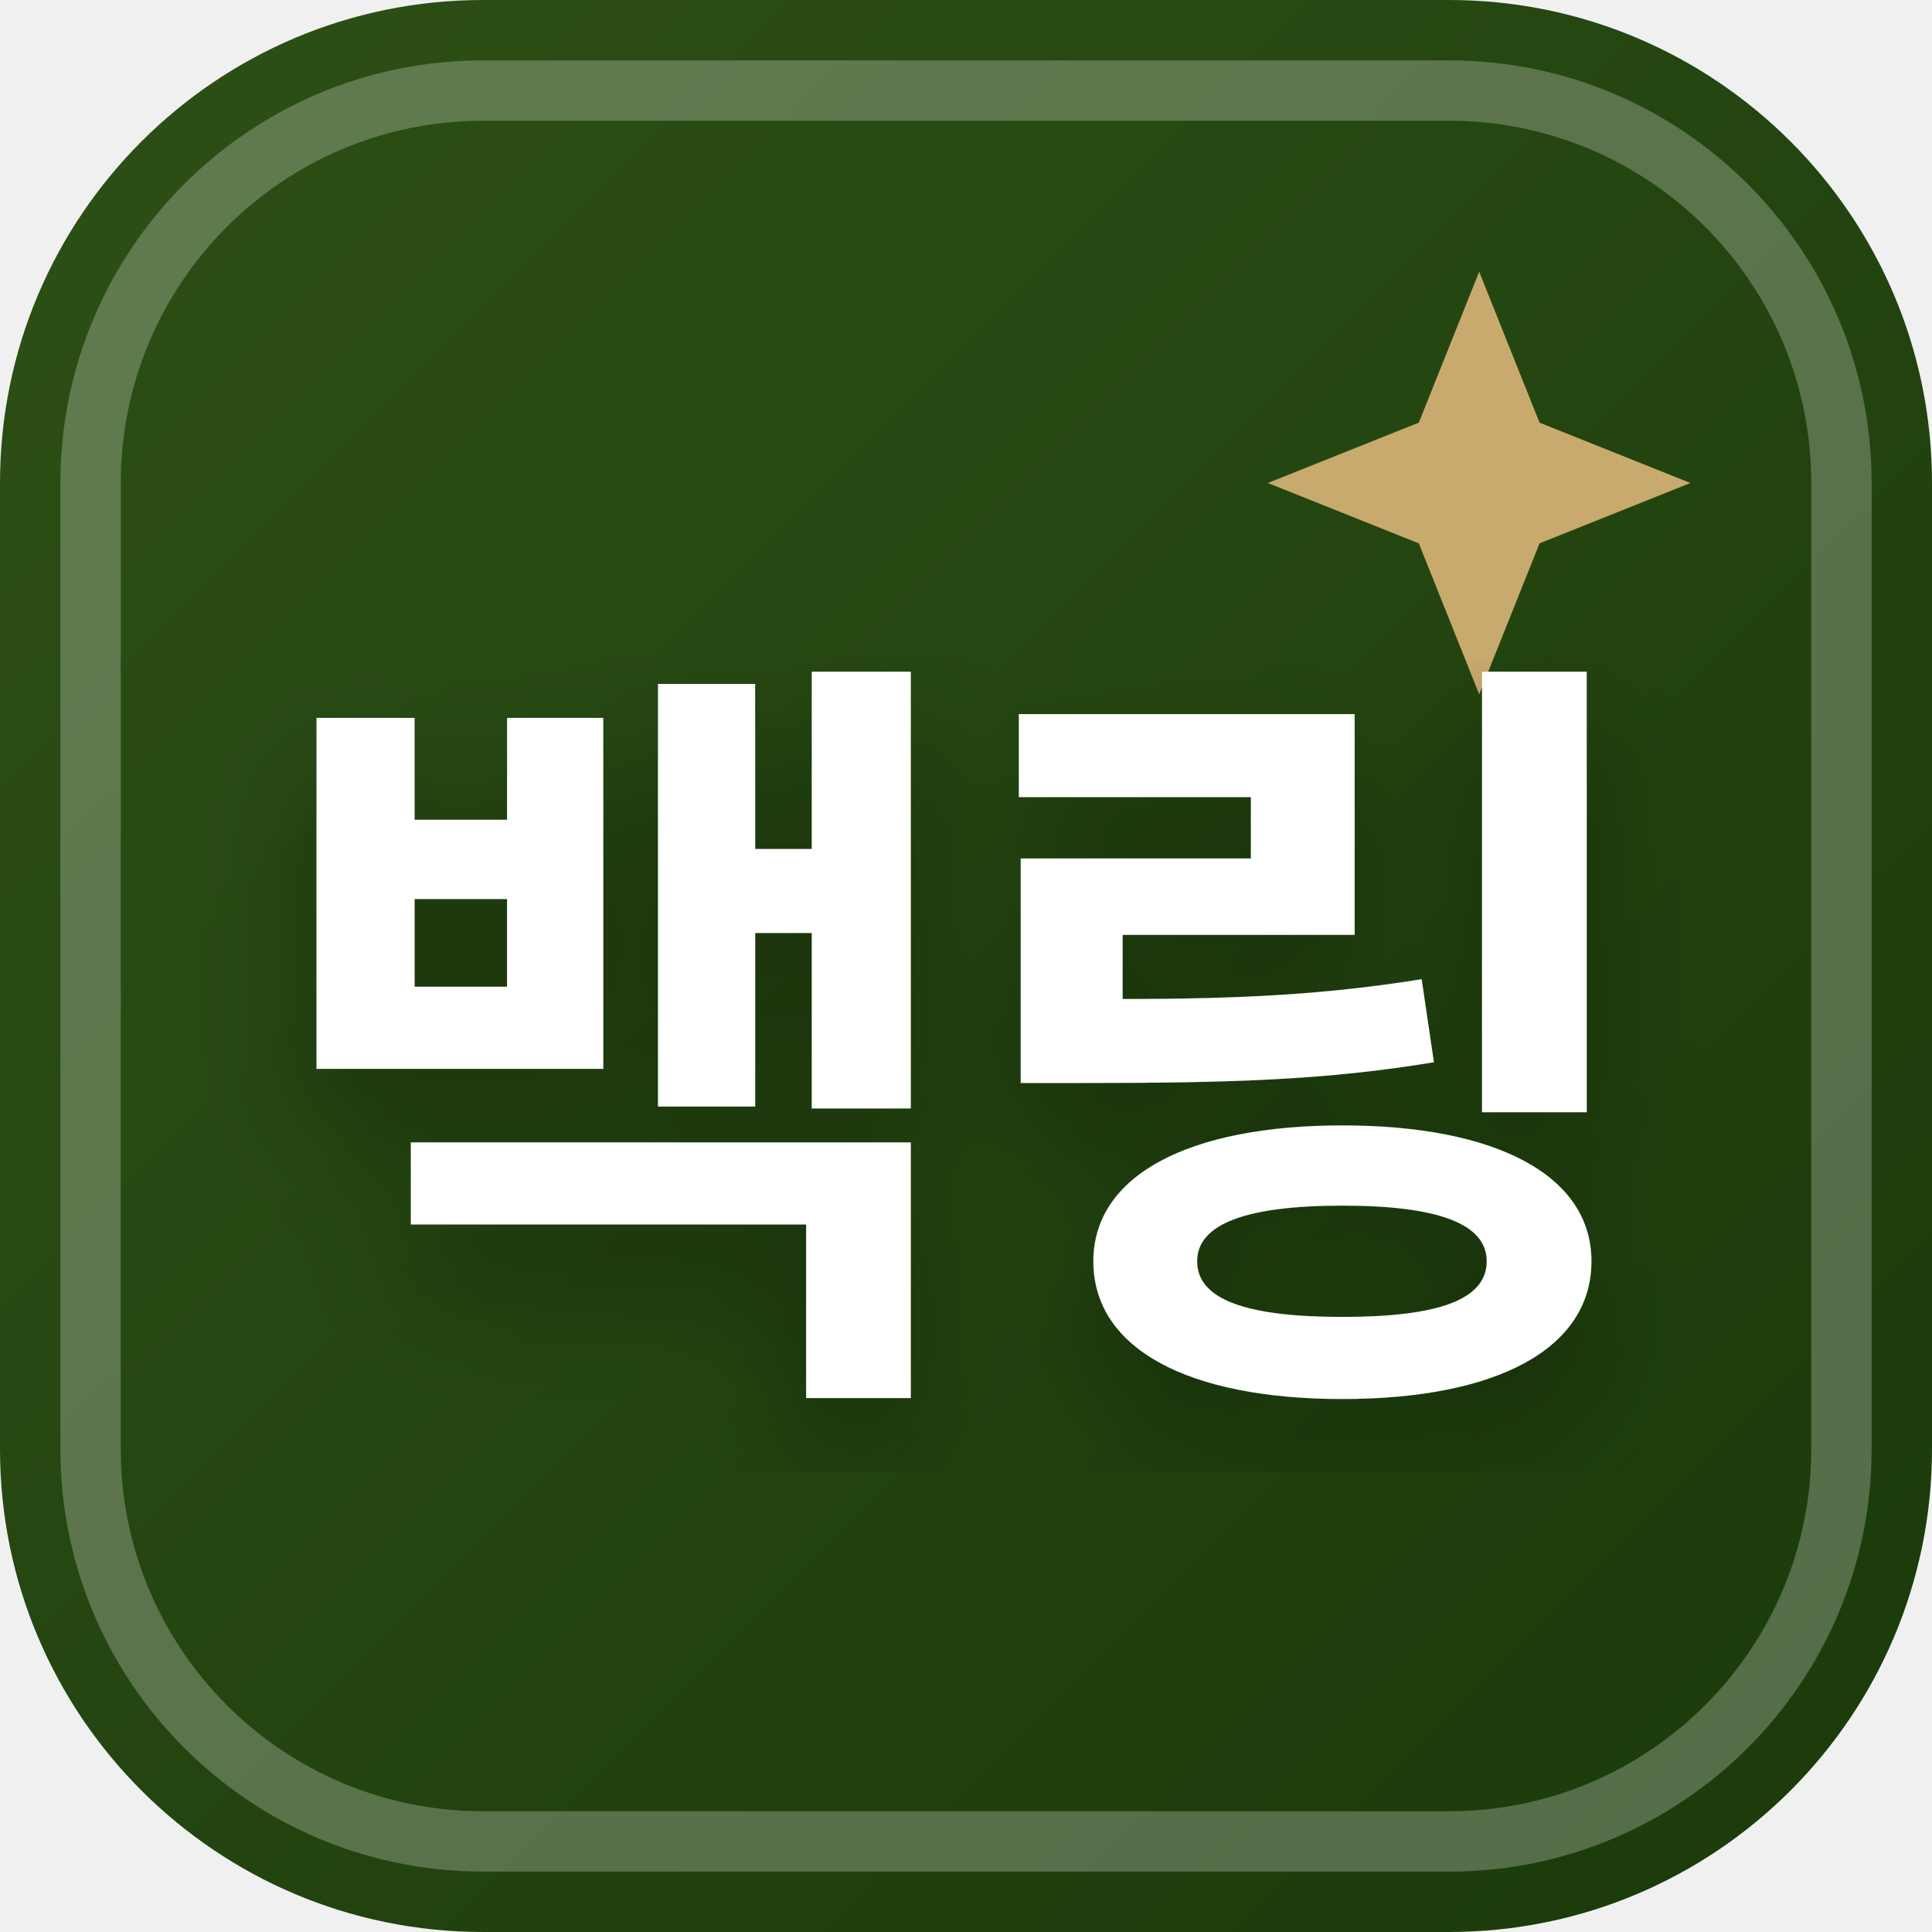
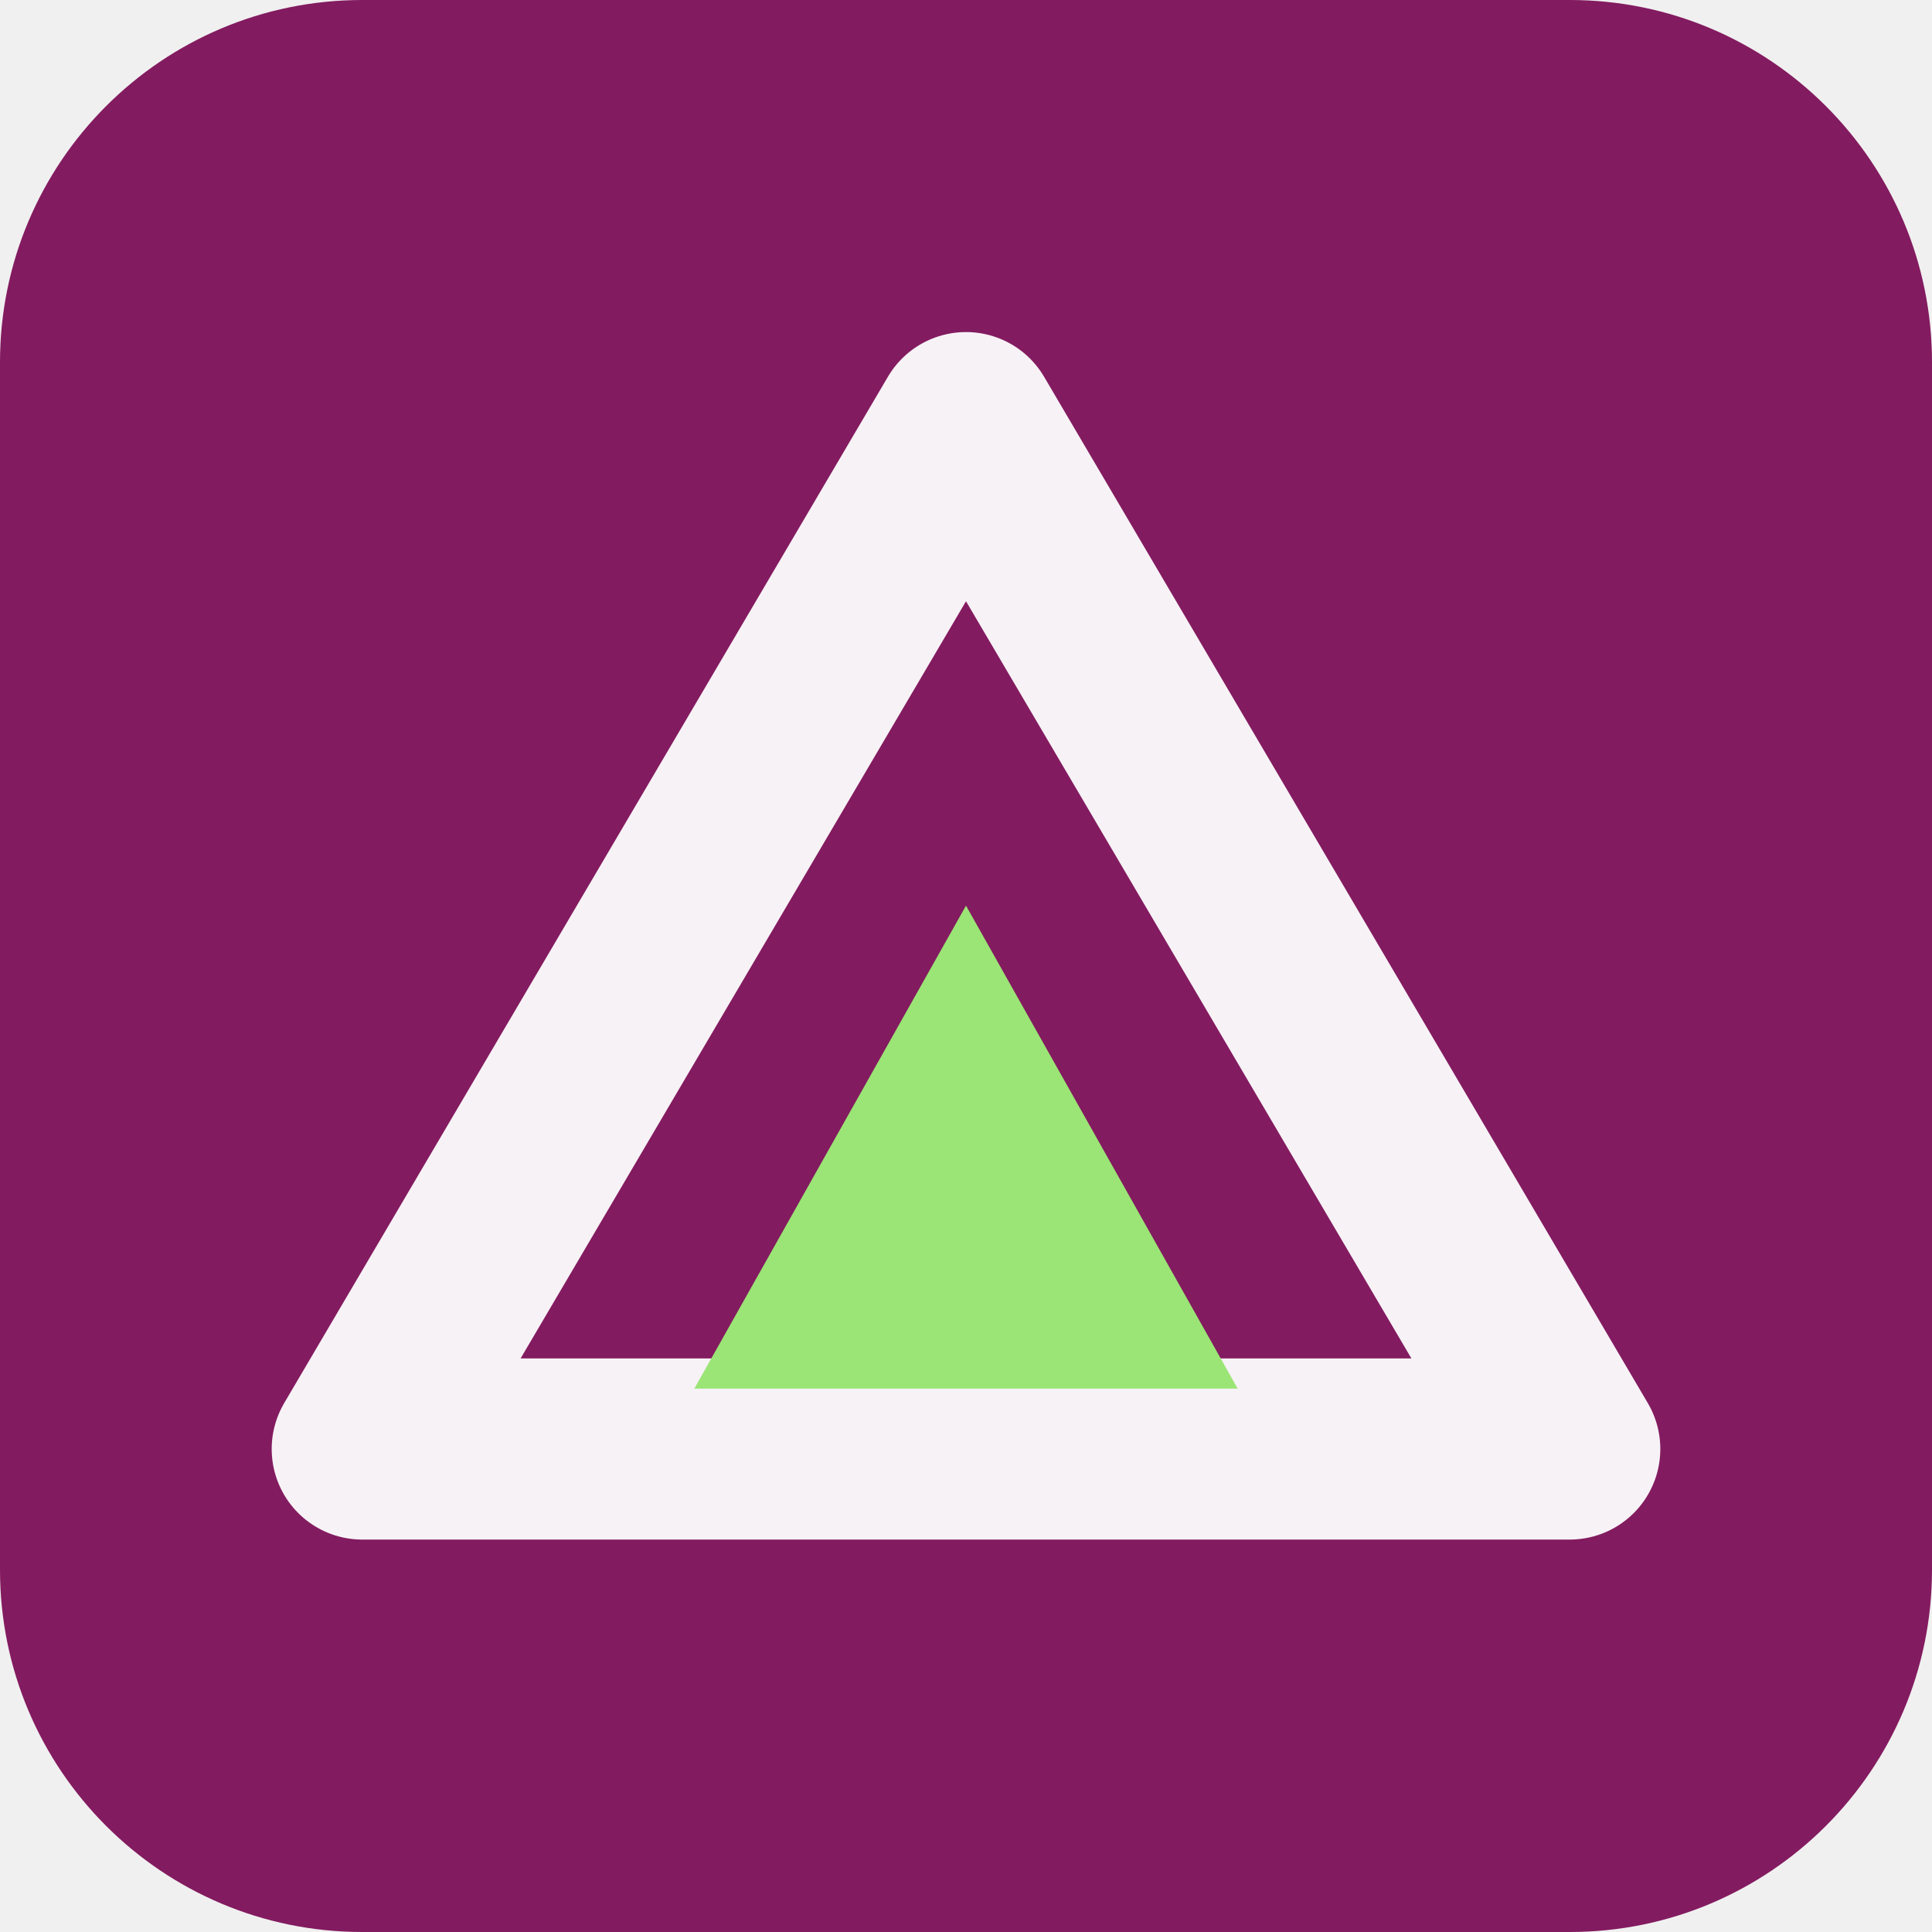
- <svg xmlns="http://www.w3.org/2000/svg" width="32" height="32" viewBox="0 0 32 32">
-   <defs>
-     <linearGradient id="favBg-백링" x1="0%" y1="0%" x2="100%" y2="100%">
-       <stop offset="0%" stop-color="#2d5016" />
-       <stop offset="100%" stop-color="#1a3a0a" />
-     </linearGradient>
-     <filter id="favShadow">
-       <feDropShadow dx="0" dy="1" stdDeviation="1" flood-color="#000000" flood-opacity="0.3" />
-     </filter>
-   </defs>
-   <rect width="32" height="32" rx="8" fill="url(#favBg-백링)" />
-   <rect x="1.5" y="1.5" width="29" height="29" rx="6.5" fill="none" stroke="#ffffff" stroke-width="1" opacity="0.25" />
-   <path d="M 24.5 4.5 L 25.5 7 L 28 8 L 25.5 9 L 24.5 11.5 L 23.5 9 L 21 8 L 23.5 7 Z" fill="#c8a96e" />
-   <text x="16" y="22" text-anchor="middle" font-family="system-ui, -apple-system, BlinkMacSystemFont, 'Segoe UI', Roboto, sans-serif" font-size="13" font-weight="800" fill="#ffffff" filter="url(#favShadow)" letter-spacing="-0.5">백링</text>
+ <svg xmlns="http://www.w3.org/2000/svg" width="64" height="64" viewBox="0 0 64 64" role="img">
+   <rect width="64" height="64" rx="12" fill="hsl(320 66% 31%)" />
+   <g transform="rotate(0 32 32)">
+     <path d="M32 14 52 48H12Z" fill="none" stroke="hsl(320 24% 96%)" stroke-width="6" stroke-linejoin="round" />
+     <path d="M32 30 41 46H23Z" fill="hsl(100 68% 68%)" />
+   </g>
</svg>
